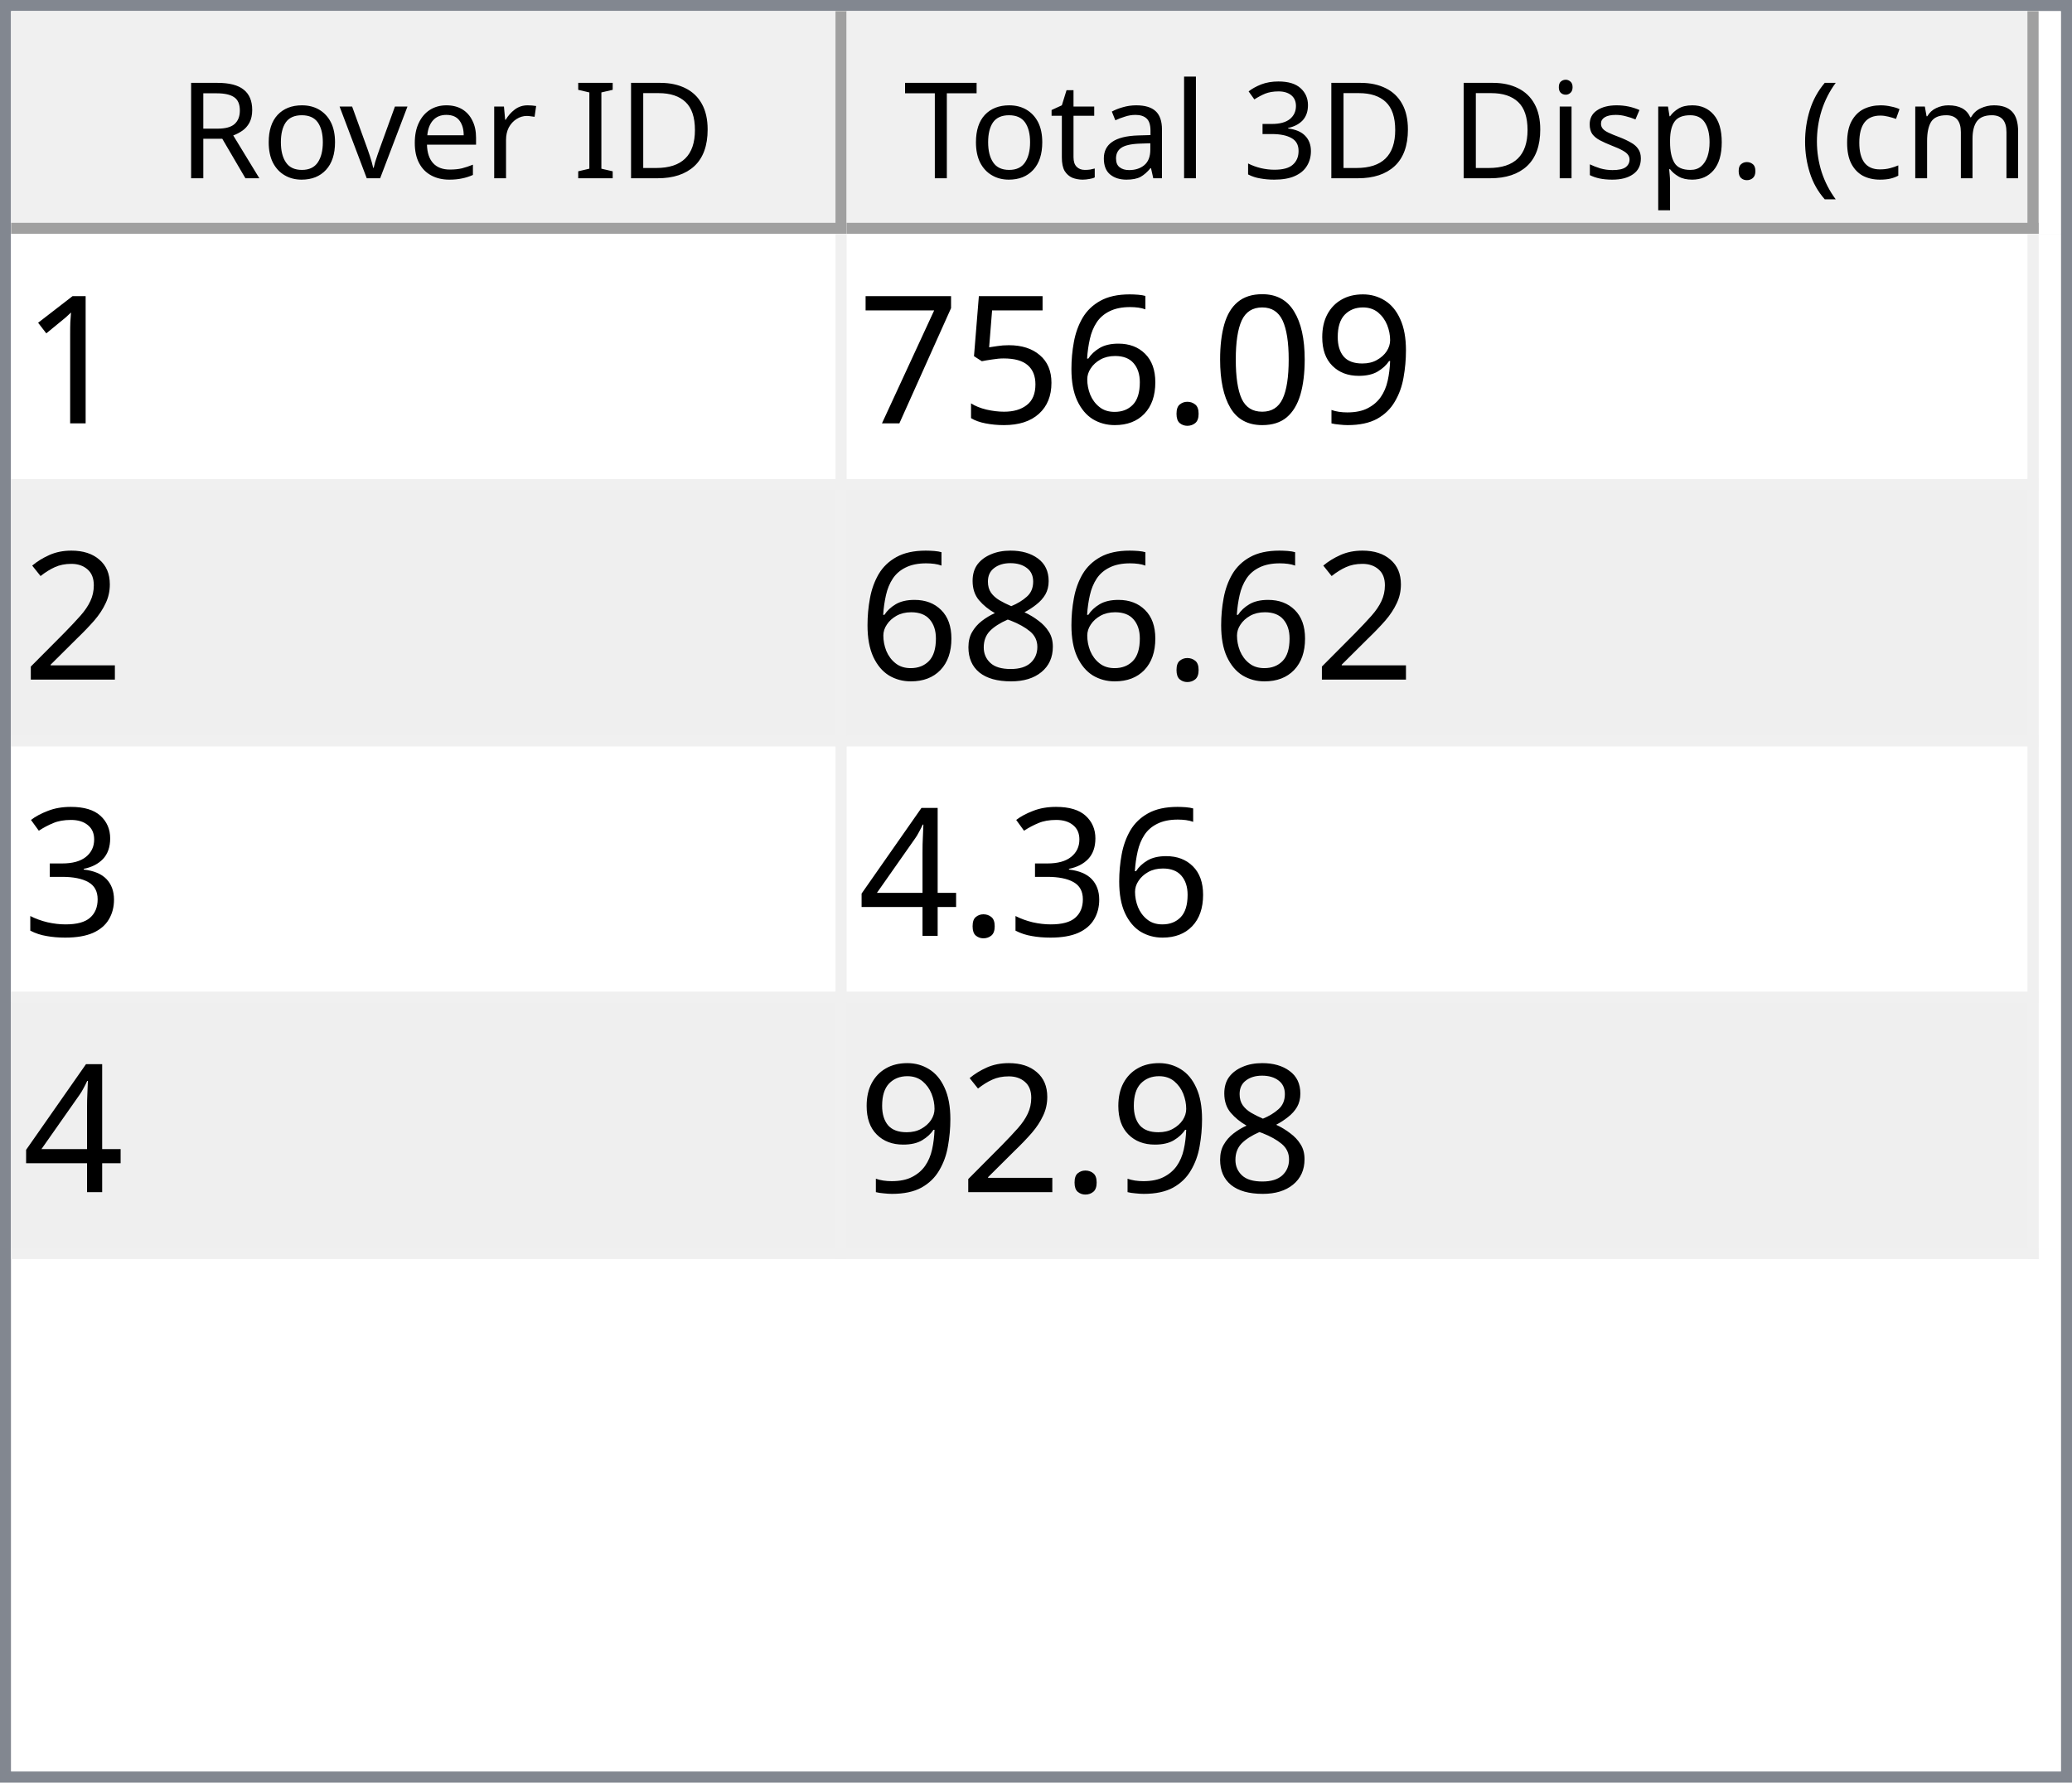
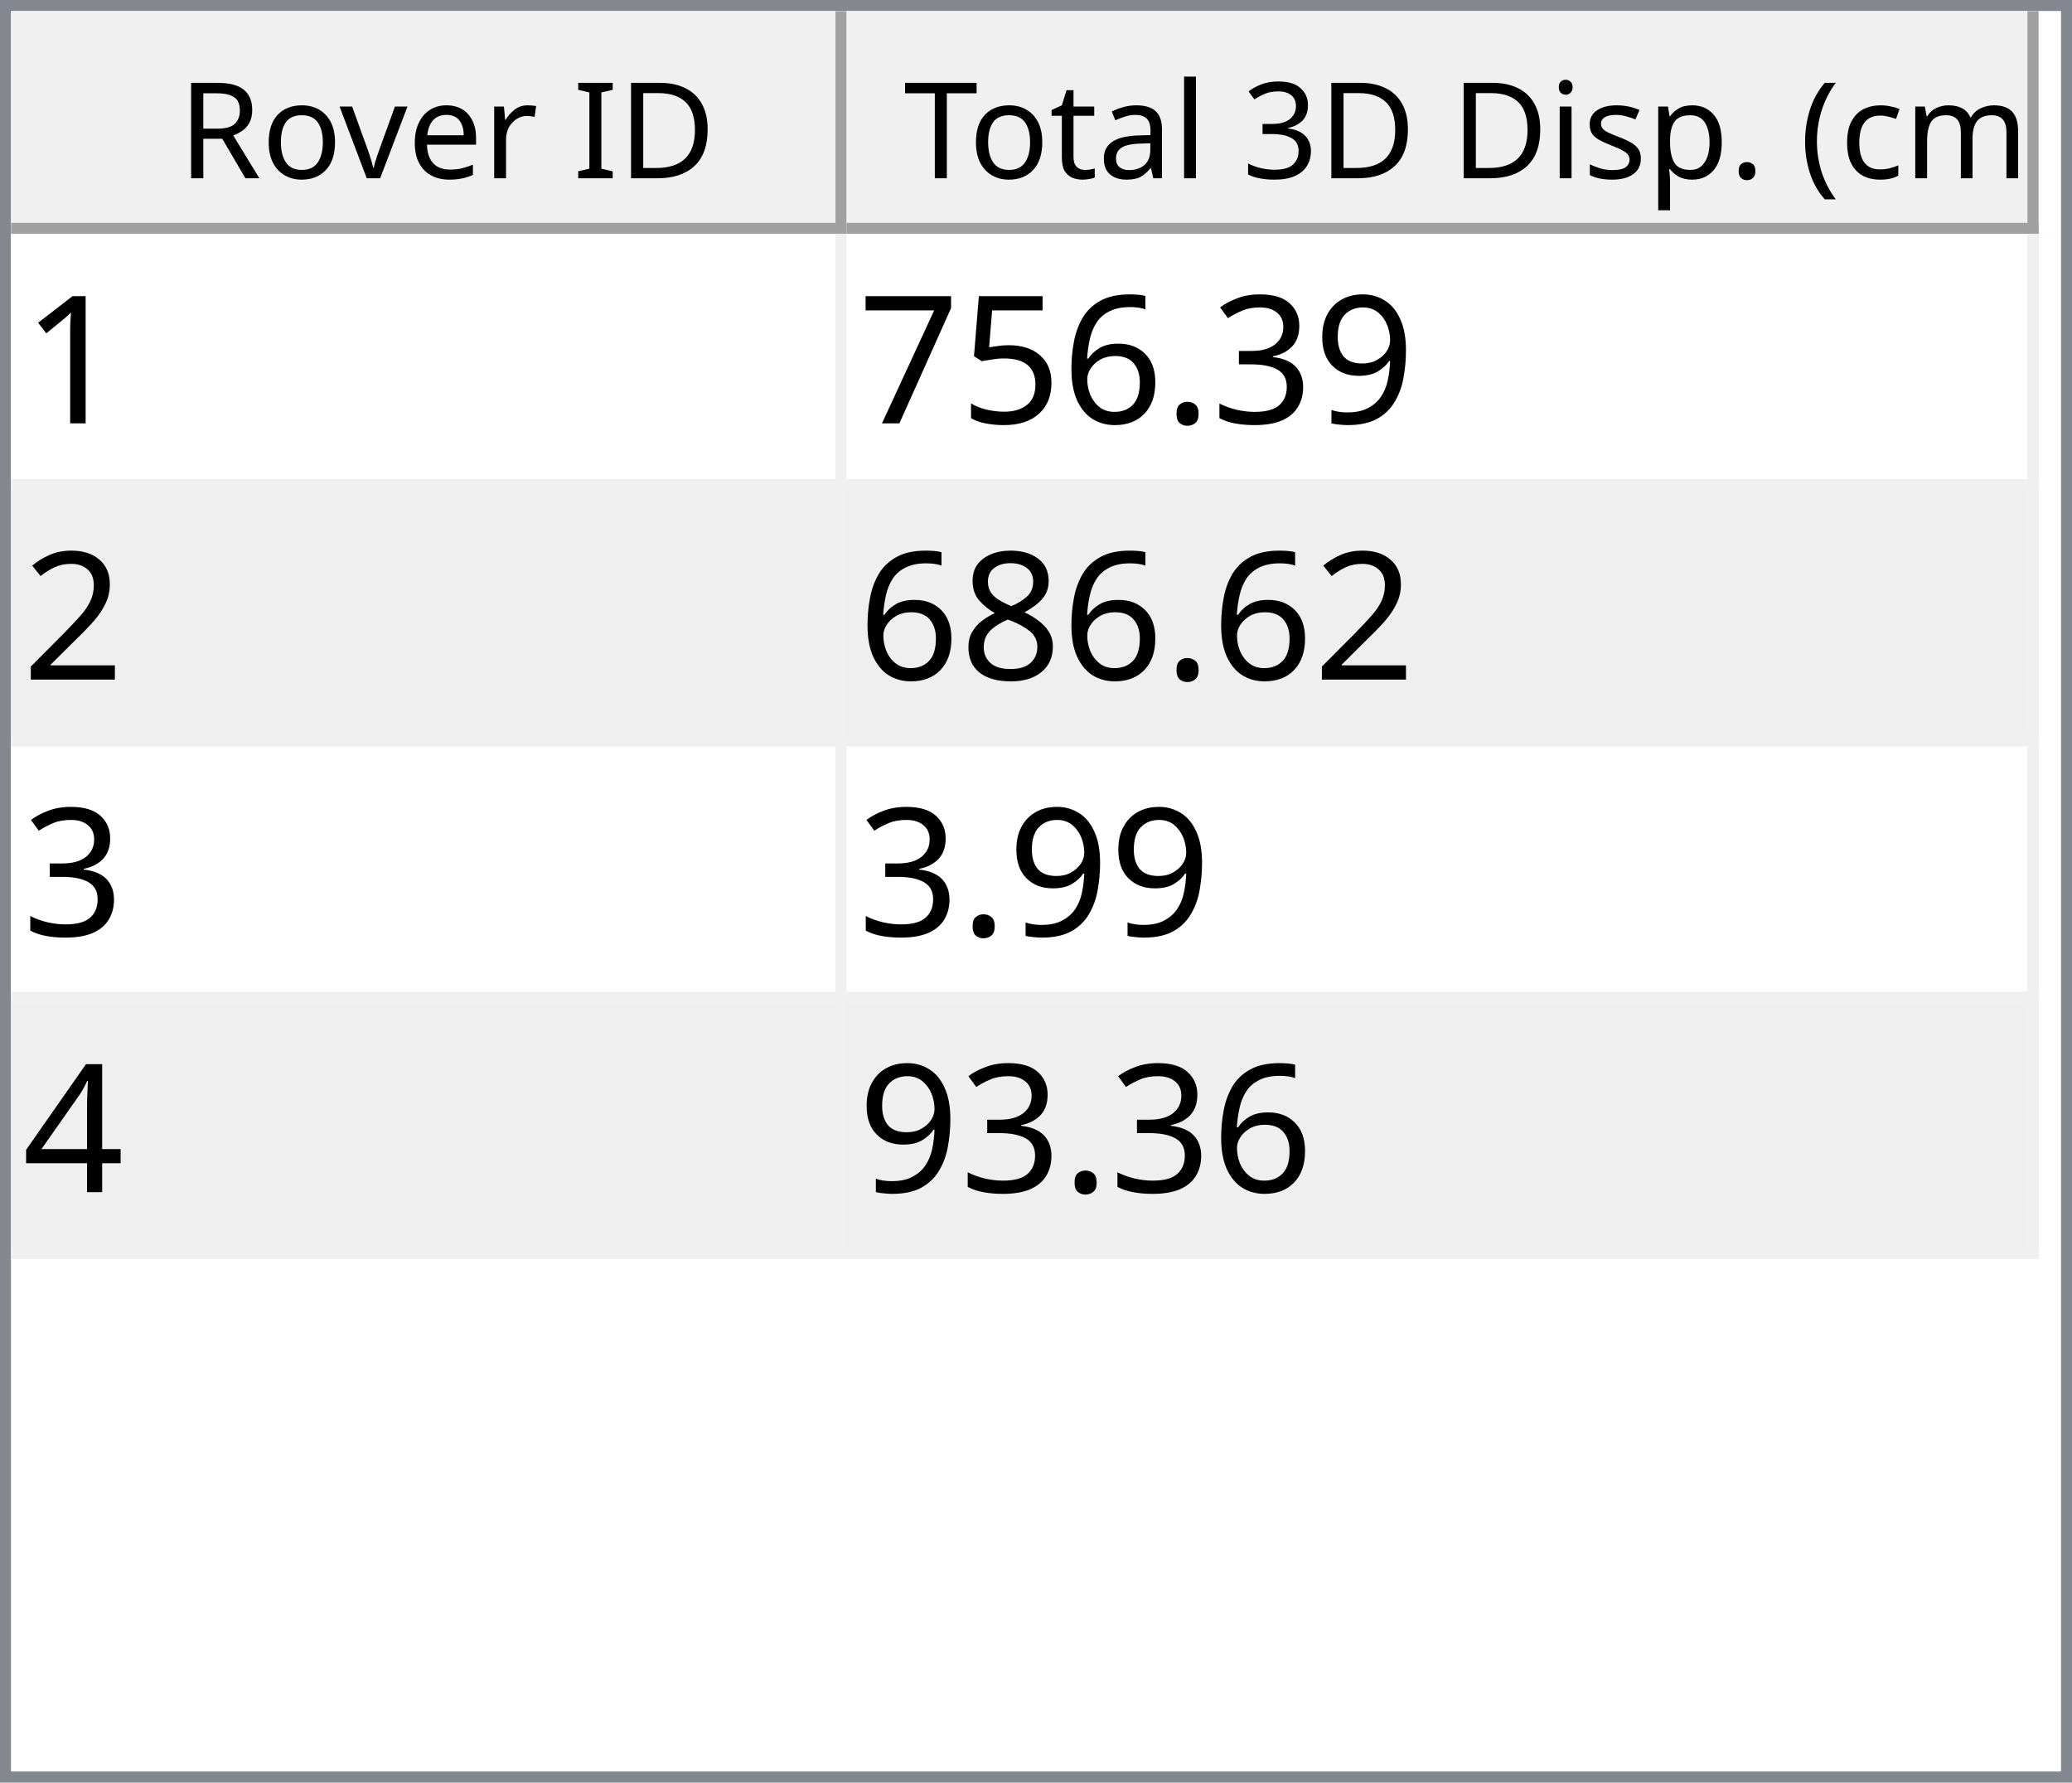
<svg xmlns="http://www.w3.org/2000/svg" style="fill-opacity:1; color-rendering:auto; color-interpolation:auto; text-rendering:auto; stroke:black; stroke-linecap:square; stroke-miterlimit:10; shape-rendering:auto; stroke-opacity:1; fill:black; stroke-dasharray:none; font-weight:normal; stroke-width:1; font-family:'Dialog'; font-style:normal; stroke-linejoin:miter; font-size:12px; stroke-dashoffset:0; image-rendering:auto;" width="186" height="160">
  <defs id="genericDefs" />
  <g>
    <defs id="defs1">
      <clipPath clipPathUnits="userSpaceOnUse" id="clipPath1">
        <path d="M0 0 L186 0 L186 160 L0 160 L0 0 Z" />
      </clipPath>
      <clipPath clipPathUnits="userSpaceOnUse" id="clipPath2">
        <path d="M0 0 L0 160 L186 160 L186 0 Z" />
      </clipPath>
      <clipPath clipPathUnits="userSpaceOnUse" id="clipPath3">
        <path d="M0 0 L0 20 L184 20 L184 0 Z" />
      </clipPath>
      <clipPath clipPathUnits="userSpaceOnUse" id="clipPath4">
        <path d="M0 0 L0 20 L75 20 L75 0 Z" />
      </clipPath>
      <clipPath clipPathUnits="userSpaceOnUse" id="clipPath5">
        <path d="M1 1 L1 19 L74 19 L74 1 Z" />
      </clipPath>
      <clipPath clipPathUnits="userSpaceOnUse" id="clipPath6">
        <path d="M0 0 L0 18 L73 18 L73 0 Z" />
      </clipPath>
      <clipPath clipPathUnits="userSpaceOnUse" id="clipPath7">
        <path d="M-0.5 -0.5 L-0.5 19.5 L74.5 19.5 L74.5 -0.5 Z" />
      </clipPath>
      <clipPath clipPathUnits="userSpaceOnUse" id="clipPath8">
        <path d="M0 0 L0 20 L107 20 L107 0 Z" />
      </clipPath>
      <clipPath clipPathUnits="userSpaceOnUse" id="clipPath9">
        <path d="M1 1 L1 19 L106 19 L106 1 Z" />
      </clipPath>
      <clipPath clipPathUnits="userSpaceOnUse" id="clipPath10">
        <path d="M0 0 L0 18 L105 18 L105 0 Z" />
      </clipPath>
      <clipPath clipPathUnits="userSpaceOnUse" id="clipPath11">
        <path d="M-0.5 -0.5 L-0.5 19.5 L106.5 19.5 L106.5 -0.5 Z" />
      </clipPath>
      <clipPath clipPathUnits="userSpaceOnUse" id="clipPath12">
        <path d="M0 0 L0 138 L184 138 L184 0 Z" />
      </clipPath>
      <clipPath clipPathUnits="userSpaceOnUse" id="clipPath13">
        <path d="M0 0 L0 92 L182 92 L182 0 Z" />
      </clipPath>
      <clipPath clipPathUnits="userSpaceOnUse" id="clipPath14">
        <path d="M-0.5 -0.5 L-0.5 91.5 L181.5 91.5 L181.5 -0.5 Z" />
      </clipPath>
      <clipPath clipPathUnits="userSpaceOnUse" id="clipPath15">
        <path d="M0 0 L0 22 L74 22 L74 0 Z" />
      </clipPath>
      <clipPath clipPathUnits="userSpaceOnUse" id="clipPath16">
        <path d="M0 0 L0 22 L106 22 L106 0 Z" />
      </clipPath>
      <font horiz-adv-x="64.551" id="font1">
        <font-face ascent="107.91" descent="25.098" units-per-em="100" style="font-style:normal; font-family:Segoe UI; font-weight:normal;" />
        <missing-glyph horiz-adv-x="64.551" d="M8.109 0 L8.109 68.266 L56.453 68.266 L56.453 0 L8.109 0 ZM15.328 7.234 L49.219 7.234 L49.219 61.031 L15.328 61.031 L15.328 7.234 Z" />
        <glyph unicode="D" horiz-adv-x="70.117" d="M9.188 0 L9.188 70.016 L28.516 70.016 Q65.531 70.016 65.531 35.891 Q65.531 19.672 55.25 9.836 Q44.969 0 27.734 0 L9.188 0 ZM17.391 62.594 L17.391 7.422 L27.828 7.422 Q41.609 7.422 49.273 14.797 Q56.938 22.172 56.938 35.688 Q56.938 62.594 28.328 62.594 L17.391 62.594 Z" />
        <glyph unicode="I" horiz-adv-x="26.611" d="M17.391 0 L9.188 0 L9.188 70.016 L17.391 70.016 L17.391 0 Z" />
        <glyph unicode=" " horiz-adv-x="27.393" d="" />
        <glyph unicode="r" horiz-adv-x="34.766" d="M34.188 41.891 Q32.078 43.5 28.125 43.5 Q23 43.5 19.555 38.672 Q16.109 33.844 16.109 25.484 L16.109 0 L8.109 0 L8.109 50 L16.109 50 L16.109 39.703 L16.312 39.703 Q18.016 44.969 21.531 47.922 Q25.047 50.875 29.391 50.875 Q32.516 50.875 34.188 50.203 L34.188 41.891 Z" />
        <glyph unicode="e" horiz-adv-x="52.295" d="M48.297 23 L12.984 23 Q13.188 14.656 17.484 10.109 Q21.781 5.562 29.297 5.562 Q37.75 5.562 44.828 11.141 L44.828 3.609 Q38.234 -1.172 27.391 -1.172 Q16.797 -1.172 10.742 5.641 Q4.688 12.453 4.688 24.812 Q4.688 36.469 11.305 43.82 Q17.922 51.172 27.734 51.172 Q37.547 51.172 42.922 44.828 Q48.297 38.484 48.297 27.203 L48.297 23 ZM40.094 29.781 Q40.047 36.719 36.75 40.578 Q33.453 44.438 27.594 44.438 Q21.922 44.438 17.969 40.383 Q14.016 36.328 13.094 29.781 L40.094 29.781 Z" />
        <glyph unicode="v" horiz-adv-x="47.9" d="M47.406 50 L27.484 0 L19.625 0 L0.688 50 L9.469 50 L22.172 13.672 Q23.578 9.672 23.922 6.688 L24.125 6.688 Q24.609 10.453 25.688 13.484 L38.969 50 L47.406 50 Z" />
        <glyph unicode="o" horiz-adv-x="58.594" d="M29 -1.172 Q17.922 -1.172 11.305 5.836 Q4.688 12.844 4.688 24.422 Q4.688 37.016 11.57 44.094 Q18.453 51.172 30.172 51.172 Q41.359 51.172 47.633 44.289 Q53.906 37.406 53.906 25.203 Q53.906 13.234 47.141 6.031 Q40.375 -1.172 29 -1.172 ZM29.594 44.438 Q21.875 44.438 17.383 39.188 Q12.891 33.938 12.891 24.703 Q12.891 15.828 17.43 10.695 Q21.969 5.562 29.594 5.562 Q37.359 5.562 41.531 10.594 Q45.703 15.625 45.703 24.906 Q45.703 34.281 41.531 39.359 Q37.359 44.438 29.594 44.438 Z" />
        <glyph unicode="R" horiz-adv-x="59.814" d="M59.375 0 L49.609 0 L37.891 19.625 Q36.281 22.359 34.766 24.289 Q33.25 26.219 31.664 27.438 Q30.078 28.656 28.25 29.219 Q26.422 29.781 24.125 29.781 L17.391 29.781 L17.391 0 L9.188 0 L9.188 70.016 L30.078 70.016 Q34.672 70.016 38.555 68.867 Q42.438 67.719 45.289 65.375 Q48.141 63.031 49.758 59.547 Q51.375 56.062 51.375 51.375 Q51.375 47.703 50.273 44.656 Q49.172 41.609 47.148 39.211 Q45.125 36.812 42.266 35.133 Q39.406 33.453 35.844 32.516 L35.844 32.328 Q37.594 31.547 38.891 30.547 Q40.188 29.547 41.359 28.18 Q42.531 26.812 43.68 25.078 Q44.828 23.344 46.234 21.047 L59.375 0 ZM17.391 62.594 L17.391 37.203 L28.516 37.203 Q31.594 37.203 34.203 38.133 Q36.812 39.062 38.719 40.797 Q40.625 42.531 41.703 45.047 Q42.781 47.562 42.781 50.688 Q42.781 56.297 39.141 59.445 Q35.5 62.594 28.609 62.594 L17.391 62.594 Z" />
        <glyph unicode=")" horiz-adv-x="30.176" d="M8.297 -15.922 L1.172 -15.922 Q16.406 2.344 16.406 26.812 Q16.406 51.469 1.078 70.016 L8.297 70.016 Q23.531 52.156 23.531 26.703 Q23.531 1.375 8.297 -15.922 Z" />
        <glyph unicode="m" horiz-adv-x="86.133" d="M79.109 0 L71.094 0 L71.094 28.719 Q71.094 37.016 68.531 40.727 Q65.969 44.438 59.906 44.438 Q54.781 44.438 51.195 39.75 Q47.609 35.062 47.609 28.516 L47.609 0 L39.594 0 L39.594 29.688 Q39.594 44.438 28.219 44.438 Q22.953 44.438 19.531 40.016 Q16.109 35.594 16.109 28.516 L16.109 0 L8.109 0 L8.109 50 L16.109 50 L16.109 42.094 L16.312 42.094 Q21.625 51.172 31.844 51.172 Q36.969 51.172 40.773 48.312 Q44.578 45.453 46 40.828 Q51.562 51.172 62.594 51.172 Q79.109 51.172 79.109 30.812 L79.109 0 Z" />
        <glyph unicode="c" horiz-adv-x="46.191" d="M42.188 2.297 Q36.422 -1.172 28.516 -1.172 Q17.828 -1.172 11.258 5.789 Q4.688 12.75 4.688 23.828 Q4.688 36.188 11.766 43.68 Q18.844 51.172 30.672 51.172 Q37.25 51.172 42.281 48.734 L42.281 40.531 Q36.719 44.438 30.375 44.438 Q22.703 44.438 17.797 38.945 Q12.891 33.453 12.891 24.516 Q12.891 15.719 17.508 10.641 Q22.125 5.562 29.891 5.562 Q36.422 5.562 42.188 9.906 L42.188 2.297 Z" />
        <glyph unicode="(" horiz-adv-x="30.176" d="M29.109 -15.922 L21.969 -15.922 Q6.844 1.375 6.844 26.703 Q6.844 52.156 21.969 70.016 L29.203 70.016 Q13.875 51.469 13.875 26.812 Q13.875 2.344 29.109 -15.922 Z" />
        <glyph unicode="." horiz-adv-x="21.68" d="M10.891 -1.078 Q8.641 -1.078 7.055 0.539 Q5.469 2.156 5.469 4.391 Q5.469 6.641 7.055 8.273 Q8.641 9.906 10.891 9.906 Q13.188 9.906 14.797 8.273 Q16.406 6.641 16.406 4.391 Q16.406 2.156 14.797 0.539 Q13.188 -1.078 10.891 -1.078 Z" />
        <glyph unicode="p" horiz-adv-x="58.789" d="M16.312 7.234 L16.109 7.234 L16.109 -23 L8.109 -23 L8.109 50 L16.109 50 L16.109 41.219 L16.312 41.219 Q22.219 51.172 33.594 51.172 Q43.266 51.172 48.688 44.461 Q54.109 37.75 54.109 26.469 Q54.109 13.922 48 6.375 Q41.891 -1.172 31.297 -1.172 Q21.578 -1.172 16.312 7.234 ZM16.109 27.391 L16.109 20.406 Q16.109 14.203 20.141 9.883 Q24.172 5.562 30.375 5.562 Q37.641 5.562 41.773 11.133 Q45.906 16.703 45.906 26.609 Q45.906 34.969 42.047 39.703 Q38.188 44.438 31.594 44.438 Q24.609 44.438 20.359 39.578 Q16.109 34.719 16.109 27.391 Z" />
        <glyph unicode="s" horiz-adv-x="42.432" d="M5.078 1.812 L5.078 10.406 Q11.625 5.562 19.484 5.562 Q30.031 5.562 30.031 12.594 Q30.031 14.594 29.125 15.992 Q28.219 17.391 26.68 18.461 Q25.141 19.531 23.07 20.383 Q21 21.234 18.609 22.172 Q15.281 23.484 12.766 24.828 Q10.25 26.172 8.57 27.859 Q6.891 29.547 6.031 31.695 Q5.172 33.844 5.172 36.719 Q5.172 40.234 6.789 42.945 Q8.406 45.656 11.086 47.484 Q13.766 49.312 17.211 50.242 Q20.656 51.172 24.312 51.172 Q30.812 51.172 35.938 48.922 L35.938 40.828 Q30.422 44.438 23.25 44.438 Q21 44.438 19.195 43.922 Q17.391 43.406 16.094 42.477 Q14.797 41.547 14.086 40.258 Q13.375 38.969 13.375 37.406 Q13.375 35.453 14.086 34.133 Q14.797 32.812 16.164 31.789 Q17.531 30.766 19.484 29.938 Q21.438 29.109 23.922 28.125 Q27.25 26.859 29.883 25.516 Q32.516 24.172 34.375 22.484 Q36.234 20.797 37.234 18.602 Q38.234 16.406 38.234 13.375 Q38.234 9.672 36.602 6.938 Q34.969 4.203 32.234 2.398 Q29.5 0.594 25.93 -0.289 Q22.359 -1.172 18.453 -1.172 Q10.75 -1.172 5.078 1.812 Z" />
        <glyph unicode="i" horiz-adv-x="24.219" d="M12.203 62.703 Q10.062 62.703 8.547 64.164 Q7.031 65.625 7.031 67.875 Q7.031 70.125 8.547 71.609 Q10.062 73.094 12.203 73.094 Q14.406 73.094 15.945 71.609 Q17.484 70.125 17.484 67.875 Q17.484 65.719 15.945 64.211 Q14.406 62.703 12.203 62.703 ZM16.109 0 L8.109 0 L8.109 50 L16.109 50 L16.109 0 Z" />
        <glyph unicode="3" horiz-adv-x="53.906" d="M46.531 19.828 Q46.531 15.094 44.75 11.211 Q42.969 7.328 39.719 4.57 Q36.469 1.812 31.93 0.297 Q27.391 -1.219 21.922 -1.219 Q11.922 -1.219 6 2.594 L6 11.188 Q13.094 5.609 22.219 5.609 Q25.875 5.609 28.828 6.539 Q31.781 7.469 33.906 9.227 Q36.031 10.984 37.18 13.477 Q38.328 15.969 38.328 19.094 Q38.328 32.812 18.797 32.812 L12.984 32.812 L12.984 39.594 L18.5 39.594 Q35.797 39.594 35.797 52.484 Q35.797 64.406 22.609 64.406 Q15.188 64.406 8.688 59.422 L8.688 67.188 Q15.375 71.188 24.609 71.188 Q29 71.188 32.57 69.969 Q36.141 68.75 38.68 66.555 Q41.219 64.359 42.609 61.281 Q44 58.203 44 54.5 Q44 40.672 30.031 36.719 L30.031 36.531 Q33.594 36.141 36.625 34.797 Q39.656 33.453 41.852 31.305 Q44.047 29.156 45.289 26.25 Q46.531 23.344 46.531 19.828 Z" />
        <glyph unicode="l" horiz-adv-x="24.219" d="M16.109 0 L8.109 0 L8.109 74.031 L16.109 74.031 L16.109 0 Z" />
        <glyph unicode="a" horiz-adv-x="50.879" d="M43.891 0 L35.891 0 L35.891 7.812 L35.688 7.812 Q30.469 -1.172 20.312 -1.172 Q12.844 -1.172 8.617 2.781 Q4.391 6.734 4.391 13.281 Q4.391 27.297 20.906 29.594 L35.891 31.688 Q35.891 44.438 25.594 44.438 Q16.547 44.438 9.281 38.281 L9.281 46.484 Q16.656 51.172 26.266 51.172 Q43.891 51.172 43.891 32.516 L43.891 0 ZM35.891 25.297 L23.828 23.641 Q18.266 22.859 15.43 20.875 Q12.594 18.891 12.594 13.875 Q12.594 10.203 15.211 7.883 Q17.828 5.562 22.172 5.562 Q28.125 5.562 32.008 9.742 Q35.891 13.922 35.891 20.312 L35.891 25.297 Z" />
        <glyph unicode="t" horiz-adv-x="33.887" d="M31.297 0.484 Q28.469 -1.078 23.828 -1.078 Q10.688 -1.078 10.688 13.578 L10.688 43.172 L2.094 43.172 L2.094 50 L10.688 50 L10.688 62.203 L18.703 64.797 L18.703 50 L31.297 50 L31.297 43.172 L18.703 43.172 L18.703 14.984 Q18.703 9.969 20.414 7.82 Q22.125 5.672 26.078 5.672 Q29.109 5.672 31.297 7.328 L31.297 0.484 Z" />
        <glyph unicode="T" horiz-adv-x="52.393" d="M50.594 62.594 L30.375 62.594 L30.375 0 L22.172 0 L22.172 62.594 L2 62.594 L2 70.016 L50.594 70.016 L50.594 62.594 Z" />
      </font>
      <font horiz-adv-x="75.0" id="font2">
        <font-face ascent="100.537" descent="21.973" units-per-em="100" style="font-style:normal; font-family:sans-serif; font-weight:normal;" />
        <missing-glyph horiz-adv-x="75.0" d="M12.5 0 L12.5 62.5 L62.5 62.5 L62.5 0 L12.5 0 ZM14.062 1.562 L60.938 1.562 L60.938 60.938 L14.062 60.938 L14.062 1.562 Z" />
        <glyph unicode="1" horiz-adv-x="55.615" d="M37.25 0 L28.469 0 L28.469 56 Q25.297 52.984 20.141 49.953 Q14.984 46.922 10.891 45.406 L10.891 53.906 Q18.266 57.375 23.781 62.305 Q29.297 67.234 31.594 71.875 L37.25 71.875 L37.25 0 Z" />
        <glyph unicode="9" horiz-adv-x="55.615" d="M5.469 16.547 L13.922 17.328 Q14.984 11.375 18.016 8.688 Q21.047 6 25.781 6 Q29.828 6 32.883 7.859 Q35.938 9.719 37.891 12.82 Q39.844 15.922 41.164 21.195 Q42.484 26.469 42.484 31.938 Q42.484 32.516 42.438 33.688 Q39.797 29.5 35.234 26.883 Q30.672 24.266 25.344 24.266 Q16.453 24.266 10.305 30.711 Q4.156 37.156 4.156 47.703 Q4.156 58.594 10.578 65.234 Q17 71.875 26.656 71.875 Q33.641 71.875 39.43 68.117 Q45.219 64.359 48.219 57.398 Q51.219 50.438 51.219 37.25 Q51.219 23.531 48.242 15.406 Q45.266 7.281 39.383 3.031 Q33.5 -1.219 25.594 -1.219 Q17.188 -1.219 11.867 3.445 Q6.547 8.109 5.469 16.547 ZM41.453 48.141 Q41.453 55.719 37.43 60.156 Q33.406 64.594 27.734 64.594 Q21.875 64.594 17.531 59.812 Q13.188 55.031 13.188 47.406 Q13.188 40.578 17.312 36.305 Q21.438 32.031 27.484 32.031 Q33.594 32.031 37.523 36.305 Q41.453 40.578 41.453 48.141 Z" />
-         <glyph unicode="0" horiz-adv-x="55.615" d="M4.156 35.297 Q4.156 48 6.766 55.742 Q9.375 63.484 14.523 67.68 Q19.672 71.875 27.484 71.875 Q33.25 71.875 37.594 69.555 Q41.938 67.234 44.773 62.867 Q47.609 58.5 49.219 52.227 Q50.828 45.953 50.828 35.297 Q50.828 22.703 48.242 14.969 Q45.656 7.234 40.508 3.008 Q35.359 -1.219 27.484 -1.219 Q17.141 -1.219 11.234 6.203 Q4.156 15.141 4.156 35.297 ZM13.188 35.297 Q13.188 17.672 17.312 11.836 Q21.438 6 27.484 6 Q33.547 6 37.672 11.859 Q41.797 17.719 41.797 35.297 Q41.797 52.984 37.672 58.789 Q33.547 64.594 27.391 64.594 Q21.344 64.594 17.719 59.469 Q13.188 52.938 13.188 35.297 Z" />
+         <glyph unicode="3" horiz-adv-x="55.615" d="M4.203 18.891 L12.984 20.062 Q14.5 12.594 18.141 9.297 Q21.781 6 27 6 Q33.203 6 37.477 10.297 Q41.75 14.594 41.75 20.953 Q41.75 27 37.797 30.93 Q33.844 34.859 27.734 34.859 Q25.25 34.859 21.531 33.891 L22.516 41.609 Q23.391 41.5 23.922 41.5 Q29.547 41.5 34.039 44.43 Q38.531 47.359 38.531 53.469 Q38.531 58.297 35.258 61.477 Q31.984 64.656 26.812 64.656 Q21.688 64.656 18.266 61.43 Q14.844 58.203 13.875 51.766 L5.078 53.328 Q6.688 62.156 12.398 67.016 Q18.109 71.875 26.609 71.875 Q32.469 71.875 37.398 69.359 Q42.328 66.844 44.945 62.5 Q47.562 58.156 47.562 53.266 Q47.562 48.641 45.07 44.828 Q42.578 41.016 37.703 38.766 Q44.047 37.312 47.562 32.695 Q51.078 28.078 51.078 21.141 Q51.078 11.766 44.242 5.25 Q37.406 -1.266 26.953 -1.266 Q17.531 -1.266 11.305 4.352 Q5.078 9.969 4.203 18.891 Z" />
        <glyph unicode="." horiz-adv-x="27.783" d="M9.078 0 L9.078 10.016 L19.094 10.016 L19.094 0 L9.078 0 Z" />
        <glyph unicode="6" horiz-adv-x="55.615" d="M49.75 54.047 L41.016 53.375 Q39.844 58.547 37.703 60.891 Q34.125 64.656 28.906 64.656 Q24.703 64.656 21.531 62.312 Q17.391 59.281 14.992 53.469 Q12.594 47.656 12.5 36.922 Q15.672 41.75 20.266 44.094 Q24.859 46.438 29.891 46.438 Q38.672 46.438 44.852 39.969 Q51.031 33.5 51.031 23.25 Q51.031 16.5 48.125 10.719 Q45.219 4.938 40.141 1.859 Q35.062 -1.219 28.609 -1.219 Q17.625 -1.219 10.695 6.859 Q3.766 14.938 3.766 33.5 Q3.766 54.25 11.422 63.672 Q18.109 71.875 29.438 71.875 Q37.891 71.875 43.289 67.141 Q48.688 62.406 49.75 54.047 ZM13.875 23.188 Q13.875 18.656 15.797 14.508 Q17.719 10.359 21.188 8.18 Q24.656 6 28.469 6 Q34.031 6 38.039 10.492 Q42.047 14.984 42.047 22.703 Q42.047 30.125 38.086 34.398 Q34.125 38.672 28.125 38.672 Q22.172 38.672 18.023 34.398 Q13.875 30.125 13.875 23.188 Z" />
        <glyph unicode="5" horiz-adv-x="55.615" d="M4.156 18.75 L13.375 19.531 Q14.406 12.797 18.141 9.398 Q21.875 6 27.156 6 Q33.5 6 37.891 10.789 Q42.281 15.578 42.281 23.484 Q42.281 31 38.062 35.352 Q33.844 39.703 27 39.703 Q22.75 39.703 19.336 37.773 Q15.922 35.844 13.969 32.766 L5.719 33.844 L12.641 70.609 L48.25 70.609 L48.25 62.203 L19.672 62.203 L15.828 42.969 Q22.266 47.469 29.344 47.469 Q38.719 47.469 45.164 40.969 Q51.609 34.469 51.609 24.266 Q51.609 14.547 45.953 7.469 Q39.062 -1.219 27.156 -1.219 Q17.391 -1.219 11.211 4.25 Q5.031 9.719 4.156 18.75 Z" />
        <glyph unicode="7" horiz-adv-x="55.615" d="M4.734 62.203 L4.734 70.656 L51.078 70.656 L51.078 63.812 Q44.234 56.547 37.523 44.484 Q30.812 32.422 27.156 19.672 Q24.516 10.688 23.781 0 L14.75 0 Q14.891 8.453 18.062 20.414 Q21.234 32.375 27.172 43.484 Q33.109 54.594 39.797 62.203 L4.734 62.203 Z" />
        <glyph unicode="2" horiz-adv-x="55.615" d="M50.344 8.453 L50.344 0 L3.031 0 Q2.938 3.172 4.047 6.109 Q5.859 10.938 9.836 15.625 Q13.812 20.312 21.344 26.469 Q33.016 36.031 37.117 41.625 Q41.219 47.219 41.219 52.203 Q41.219 57.422 37.477 61.008 Q33.734 64.594 27.734 64.594 Q21.391 64.594 17.578 60.789 Q13.766 56.984 13.719 50.25 L4.688 51.172 Q5.609 61.281 11.664 66.578 Q17.719 71.875 27.938 71.875 Q38.234 71.875 44.242 66.164 Q50.25 60.453 50.25 52 Q50.25 47.703 48.492 43.555 Q46.734 39.406 42.656 34.812 Q38.578 30.219 29.109 22.219 Q21.188 15.578 18.945 13.211 Q16.703 10.844 15.234 8.453 L50.344 8.453 Z" />
        <glyph unicode="8" horiz-adv-x="55.615" d="M17.672 38.812 Q12.203 40.828 9.57 44.539 Q6.938 48.25 6.938 53.422 Q6.938 61.234 12.555 66.555 Q18.172 71.875 27.484 71.875 Q36.859 71.875 42.578 66.43 Q48.297 60.984 48.297 53.172 Q48.297 48.188 45.68 44.508 Q43.062 40.828 37.75 38.812 Q44.344 36.672 47.781 31.883 Q51.219 27.094 51.219 20.453 Q51.219 11.281 44.727 5.031 Q38.234 -1.219 27.641 -1.219 Q17.047 -1.219 10.547 5.055 Q4.047 11.328 4.047 20.703 Q4.047 27.688 7.594 32.398 Q11.141 37.109 17.672 38.812 ZM15.922 53.719 Q15.922 48.641 19.195 45.414 Q22.469 42.188 27.688 42.188 Q32.766 42.188 36.016 45.383 Q39.266 48.578 39.266 53.219 Q39.266 58.062 35.914 61.359 Q32.562 64.656 27.594 64.656 Q22.562 64.656 19.242 61.43 Q15.922 58.203 15.922 53.719 ZM13.094 20.656 Q13.094 16.891 14.875 13.375 Q16.656 9.859 20.172 7.93 Q23.688 6 27.734 6 Q34.031 6 38.133 10.055 Q42.234 14.109 42.234 20.359 Q42.234 26.703 38.016 30.859 Q33.797 35.016 27.438 35.016 Q21.234 35.016 17.164 30.914 Q13.094 26.812 13.094 20.656 Z" />
-         <glyph unicode="3" horiz-adv-x="55.615" d="M4.203 18.891 L12.984 20.062 Q14.5 12.594 18.141 9.297 Q21.781 6 27 6 Q33.203 6 37.477 10.297 Q41.75 14.594 41.75 20.953 Q41.75 27 37.797 30.93 Q33.844 34.859 27.734 34.859 Q25.25 34.859 21.531 33.891 L22.516 41.609 Q23.391 41.5 23.922 41.5 Q29.547 41.5 34.039 44.43 Q38.531 47.359 38.531 53.469 Q38.531 58.297 35.258 61.477 Q31.984 64.656 26.812 64.656 Q21.688 64.656 18.266 61.43 Q14.844 58.203 13.875 51.766 L5.078 53.328 Q6.688 62.156 12.398 67.016 Q18.109 71.875 26.609 71.875 Q32.469 71.875 37.398 69.359 Q42.328 66.844 44.945 62.5 Q47.562 58.156 47.562 53.266 Q47.562 48.641 45.07 44.828 Q42.578 41.016 37.703 38.766 Q44.047 37.312 47.562 32.695 Q51.078 28.078 51.078 21.141 Q51.078 11.766 44.242 5.25 Q37.406 -1.266 26.953 -1.266 Q17.531 -1.266 11.305 4.352 Q5.078 9.969 4.203 18.891 Z" />
        <glyph unicode="4" horiz-adv-x="55.615" d="M32.328 0 L32.328 17.141 L1.266 17.141 L1.266 25.203 L33.938 71.578 L41.109 71.578 L41.109 25.203 L50.781 25.203 L50.781 17.141 L41.109 17.141 L41.109 0 L32.328 0 ZM32.328 25.203 L32.328 57.469 L9.906 25.203 L32.328 25.203 Z" />
      </font>
    </defs>
    <g style="fill:white; stroke:white;">
      <rect x="0" y="0" width="186" style="clip-path:url(#clipPath1); stroke:none;" height="160" />
    </g>
    <g style="fill:white; text-rendering:optimizeSpeed; color-rendering:optimizeSpeed; image-rendering:optimizeSpeed; shape-rendering:crispEdges; stroke:white; color-interpolation:sRGB;">
      <rect x="0" width="186" height="160" y="0" style="stroke:none;" />
      <path style="stroke:none;" d="M0 160 L186 160 L186 0 L0 0 Z" />
    </g>
    <g style="fill:rgb(240,240,240); font-family:'Segoe UI'; stroke:rgb(240,240,240);">
      <rect x="0" y="0" width="186" style="clip-path:url(#clipPath2); stroke:none;" height="160" />
    </g>
    <g style="fill:rgb(130,135,144); font-family:'Segoe UI'; stroke:rgb(130,135,144);">
      <path d="M0 0 L186 0 L186 160 L0 160 L0 0 ZM1 1 L185 1 L185 159 L1 159 L1 1 Z" style="fill-rule:evenodd; clip-path:url(#clipPath2); stroke:none;" />
    </g>
    <g style="fill:white; font-family:'Segoe UI'; stroke:white;" transform="translate(1,1)">
      <rect x="0" y="0" width="184" style="clip-path:url(#clipPath3); stroke:none;" height="20" />
    </g>
    <g style="fill:rgb(240,240,240); font-family:'Segoe UI'; stroke:rgb(240,240,240);" transform="translate(1,1)">
      <rect x="0" y="0" width="75" style="clip-path:url(#clipPath4); stroke:none;" height="20" />
    </g>
    <g style="font-family:'Segoe UI';" transform="translate(2,2)">
      <text x="14" xml:space="preserve" y="14" style="clip-path:url(#clipPath6); stroke:none;">Rover ID</text>
    </g>
    <g style="fill:rgb(160,160,160); font-family:'Segoe UI'; stroke:rgb(160,160,160); stroke-linejoin:bevel;" transform="translate(1.5,1.5)">
      <line x1="74" x2="74" y1="0" style="fill:none; clip-path:url(#clipPath7);" y2="19" />
    </g>
    <g style="fill:rgb(160,160,160); font-family:'Segoe UI'; stroke:rgb(160,160,160); stroke-linejoin:bevel;" transform="matrix(1,0,0,1,1,1) translate(0.5,0.5)">
      <line x1="0" x2="74" y1="19" style="fill:none; clip-path:url(#clipPath7);" y2="19" />
    </g>
    <g style="fill:rgb(240,240,240); font-family:'Segoe UI'; stroke:rgb(240,240,240);" transform="translate(76,1)">
      <rect x="0" y="0" width="107" style="clip-path:url(#clipPath8); stroke:none;" height="20" />
    </g>
    <g style="font-family:'Segoe UI';" transform="translate(77,2)">
      <text x="1" xml:space="preserve" y="14" style="clip-path:url(#clipPath10); stroke:none;"> Total 3D Disp. (cm)</text>
    </g>
    <g style="fill:rgb(160,160,160); font-family:'Segoe UI'; stroke:rgb(160,160,160); stroke-linejoin:bevel;" transform="translate(76.5,1.5)">
      <line x1="106" x2="106" y1="0" style="fill:none; clip-path:url(#clipPath11);" y2="19" />
    </g>
    <g style="fill:rgb(160,160,160); font-family:'Segoe UI'; stroke:rgb(160,160,160); stroke-linejoin:bevel;" transform="matrix(1,0,0,1,76,1) translate(0.5,0.5)">
      <line x1="0" x2="106" y1="19" style="fill:none; clip-path:url(#clipPath11);" y2="19" />
    </g>
    <g style="fill:white; font-family:'Segoe UI'; stroke:white;" transform="translate(1,21)">
      <rect x="0" y="0" width="184" style="clip-path:url(#clipPath12); stroke:none;" height="138" />
    </g>
    <g style="fill:rgb(240,240,240); font-size:16px; font-family:sans-serif; stroke:rgb(240,240,240);" transform="translate(1,21)">
      <rect x="0" y="0" width="182" style="clip-path:url(#clipPath13); stroke:none;" height="92" />
      <line transform="translate(0.5,0.5)" x1="0" x2="181" y1="22" style="clip-path:url(#clipPath14); fill:none; stroke-linejoin:bevel;" y2="22" />
    </g>
    <g transform="matrix(1,0,0,1,1,21) translate(0.5,0.5)" style="fill:rgb(240,240,240); font-size:16px; font-family:sans-serif; stroke:rgb(240,240,240); stroke-linejoin:bevel;">
      <line x1="0" x2="181" y1="45" style="fill:none; clip-path:url(#clipPath14);" y2="45" />
    </g>
    <g transform="matrix(1,0,0,1,1,21) translate(0.5,0.5)" style="fill:rgb(240,240,240); font-size:16px; font-family:sans-serif; stroke:rgb(240,240,240); stroke-linejoin:bevel;">
      <line x1="0" x2="181" y1="68" style="fill:none; clip-path:url(#clipPath14);" y2="68" />
    </g>
    <g transform="matrix(1,0,0,1,1,21) translate(0.5,0.5)" style="fill:rgb(240,240,240); font-size:16px; font-family:sans-serif; stroke:rgb(240,240,240); stroke-linejoin:bevel;">
      <line x1="0" x2="181" y1="91" style="fill:none; clip-path:url(#clipPath14);" y2="91" />
    </g>
    <g transform="matrix(1,0,0,1,1,21) translate(0.5,0.5)" style="fill:rgb(240,240,240); font-size:16px; font-family:sans-serif; stroke:rgb(240,240,240); stroke-linejoin:bevel;">
      <line x1="74" x2="74" y1="0" style="fill:none; clip-path:url(#clipPath14);" y2="91" />
    </g>
    <g transform="matrix(1,0,0,1,1,21) translate(0.5,0.5)" style="fill:rgb(240,240,240); font-size:16px; font-family:sans-serif; stroke:rgb(240,240,240); stroke-linejoin:bevel;">
      <line x1="181" x2="181" y1="0" style="fill:none; clip-path:url(#clipPath14);" y2="91" />
    </g>
    <g style="fill:white; font-size:16px; font-family:sans-serif; stroke:white;" transform="matrix(1,0,0,1,1,21)">
      <rect x="0" y="0" width="74" style="clip-path:url(#clipPath15); stroke:none;" height="22" />
      <text x="1" y="17" style="fill:black; clip-path:url(#clipPath15); stroke:none;" xml:space="preserve">1</text>
    </g>
    <g style="fill:white; font-size:16px; font-family:sans-serif; stroke:white;" transform="matrix(1,0,0,1,1,21) translate(75,0)">
      <rect x="0" y="0" width="106" style="clip-path:url(#clipPath16); stroke:none;" height="22" />
-       <text x="1" y="17" style="fill:black; clip-path:url(#clipPath16); stroke:none;" xml:space="preserve">756.09</text>
+       <text x="1" y="17" style="fill:black; clip-path:url(#clipPath16); stroke:none;" xml:space="preserve">756.39</text>
    </g>
    <g style="fill:rgb(239,239,239); font-size:16px; font-family:sans-serif; stroke:rgb(239,239,239);" transform="matrix(1,0,0,1,1,21) translate(0,23)">
      <rect x="0" y="0" width="74" style="clip-path:url(#clipPath15); stroke:none;" height="22" />
      <text x="1" y="17" style="fill:black; clip-path:url(#clipPath15); stroke:none;" xml:space="preserve">2</text>
    </g>
    <g style="fill:rgb(239,239,239); font-size:16px; font-family:sans-serif; stroke:rgb(239,239,239);" transform="matrix(1,0,0,1,1,21) translate(75,23)">
      <rect x="0" y="0" width="106" style="clip-path:url(#clipPath16); stroke:none;" height="22" />
      <text x="1" y="17" style="fill:black; clip-path:url(#clipPath16); stroke:none;" xml:space="preserve">686.62</text>
    </g>
    <g style="fill:white; font-size:16px; font-family:sans-serif; stroke:white;" transform="matrix(1,0,0,1,1,21) translate(0,46)">
      <rect x="0" y="0" width="74" style="clip-path:url(#clipPath15); stroke:none;" height="22" />
      <text x="1" y="17" style="fill:black; clip-path:url(#clipPath15); stroke:none;" xml:space="preserve">3</text>
    </g>
    <g style="fill:white; font-size:16px; font-family:sans-serif; stroke:white;" transform="matrix(1,0,0,1,1,21) translate(75,46)">
      <rect x="0" y="0" width="106" style="clip-path:url(#clipPath16); stroke:none;" height="22" />
-       <text x="1" y="17" style="fill:black; clip-path:url(#clipPath16); stroke:none;" xml:space="preserve">4.36</text>
+       <text x="1" y="17" style="fill:black; clip-path:url(#clipPath16); stroke:none;" xml:space="preserve">3.99</text>
    </g>
    <g style="fill:rgb(239,239,239); font-size:16px; font-family:sans-serif; stroke:rgb(239,239,239);" transform="matrix(1,0,0,1,1,21) translate(0,69)">
      <rect x="0" y="0" width="74" style="clip-path:url(#clipPath15); stroke:none;" height="22" />
      <text x="1" y="17" style="fill:black; clip-path:url(#clipPath15); stroke:none;" xml:space="preserve">4</text>
    </g>
    <g style="fill:rgb(239,239,239); font-size:16px; font-family:sans-serif; stroke:rgb(239,239,239);" transform="matrix(1,0,0,1,1,21) translate(75,69)">
      <rect x="0" y="0" width="106" style="clip-path:url(#clipPath16); stroke:none;" height="22" />
-       <text x="1" y="17" style="fill:black; clip-path:url(#clipPath16); stroke:none;" xml:space="preserve">92.98</text>
+       <text x="1" y="17" style="fill:black; clip-path:url(#clipPath16); stroke:none;" xml:space="preserve">93.36</text>
    </g>
  </g>
</svg>
